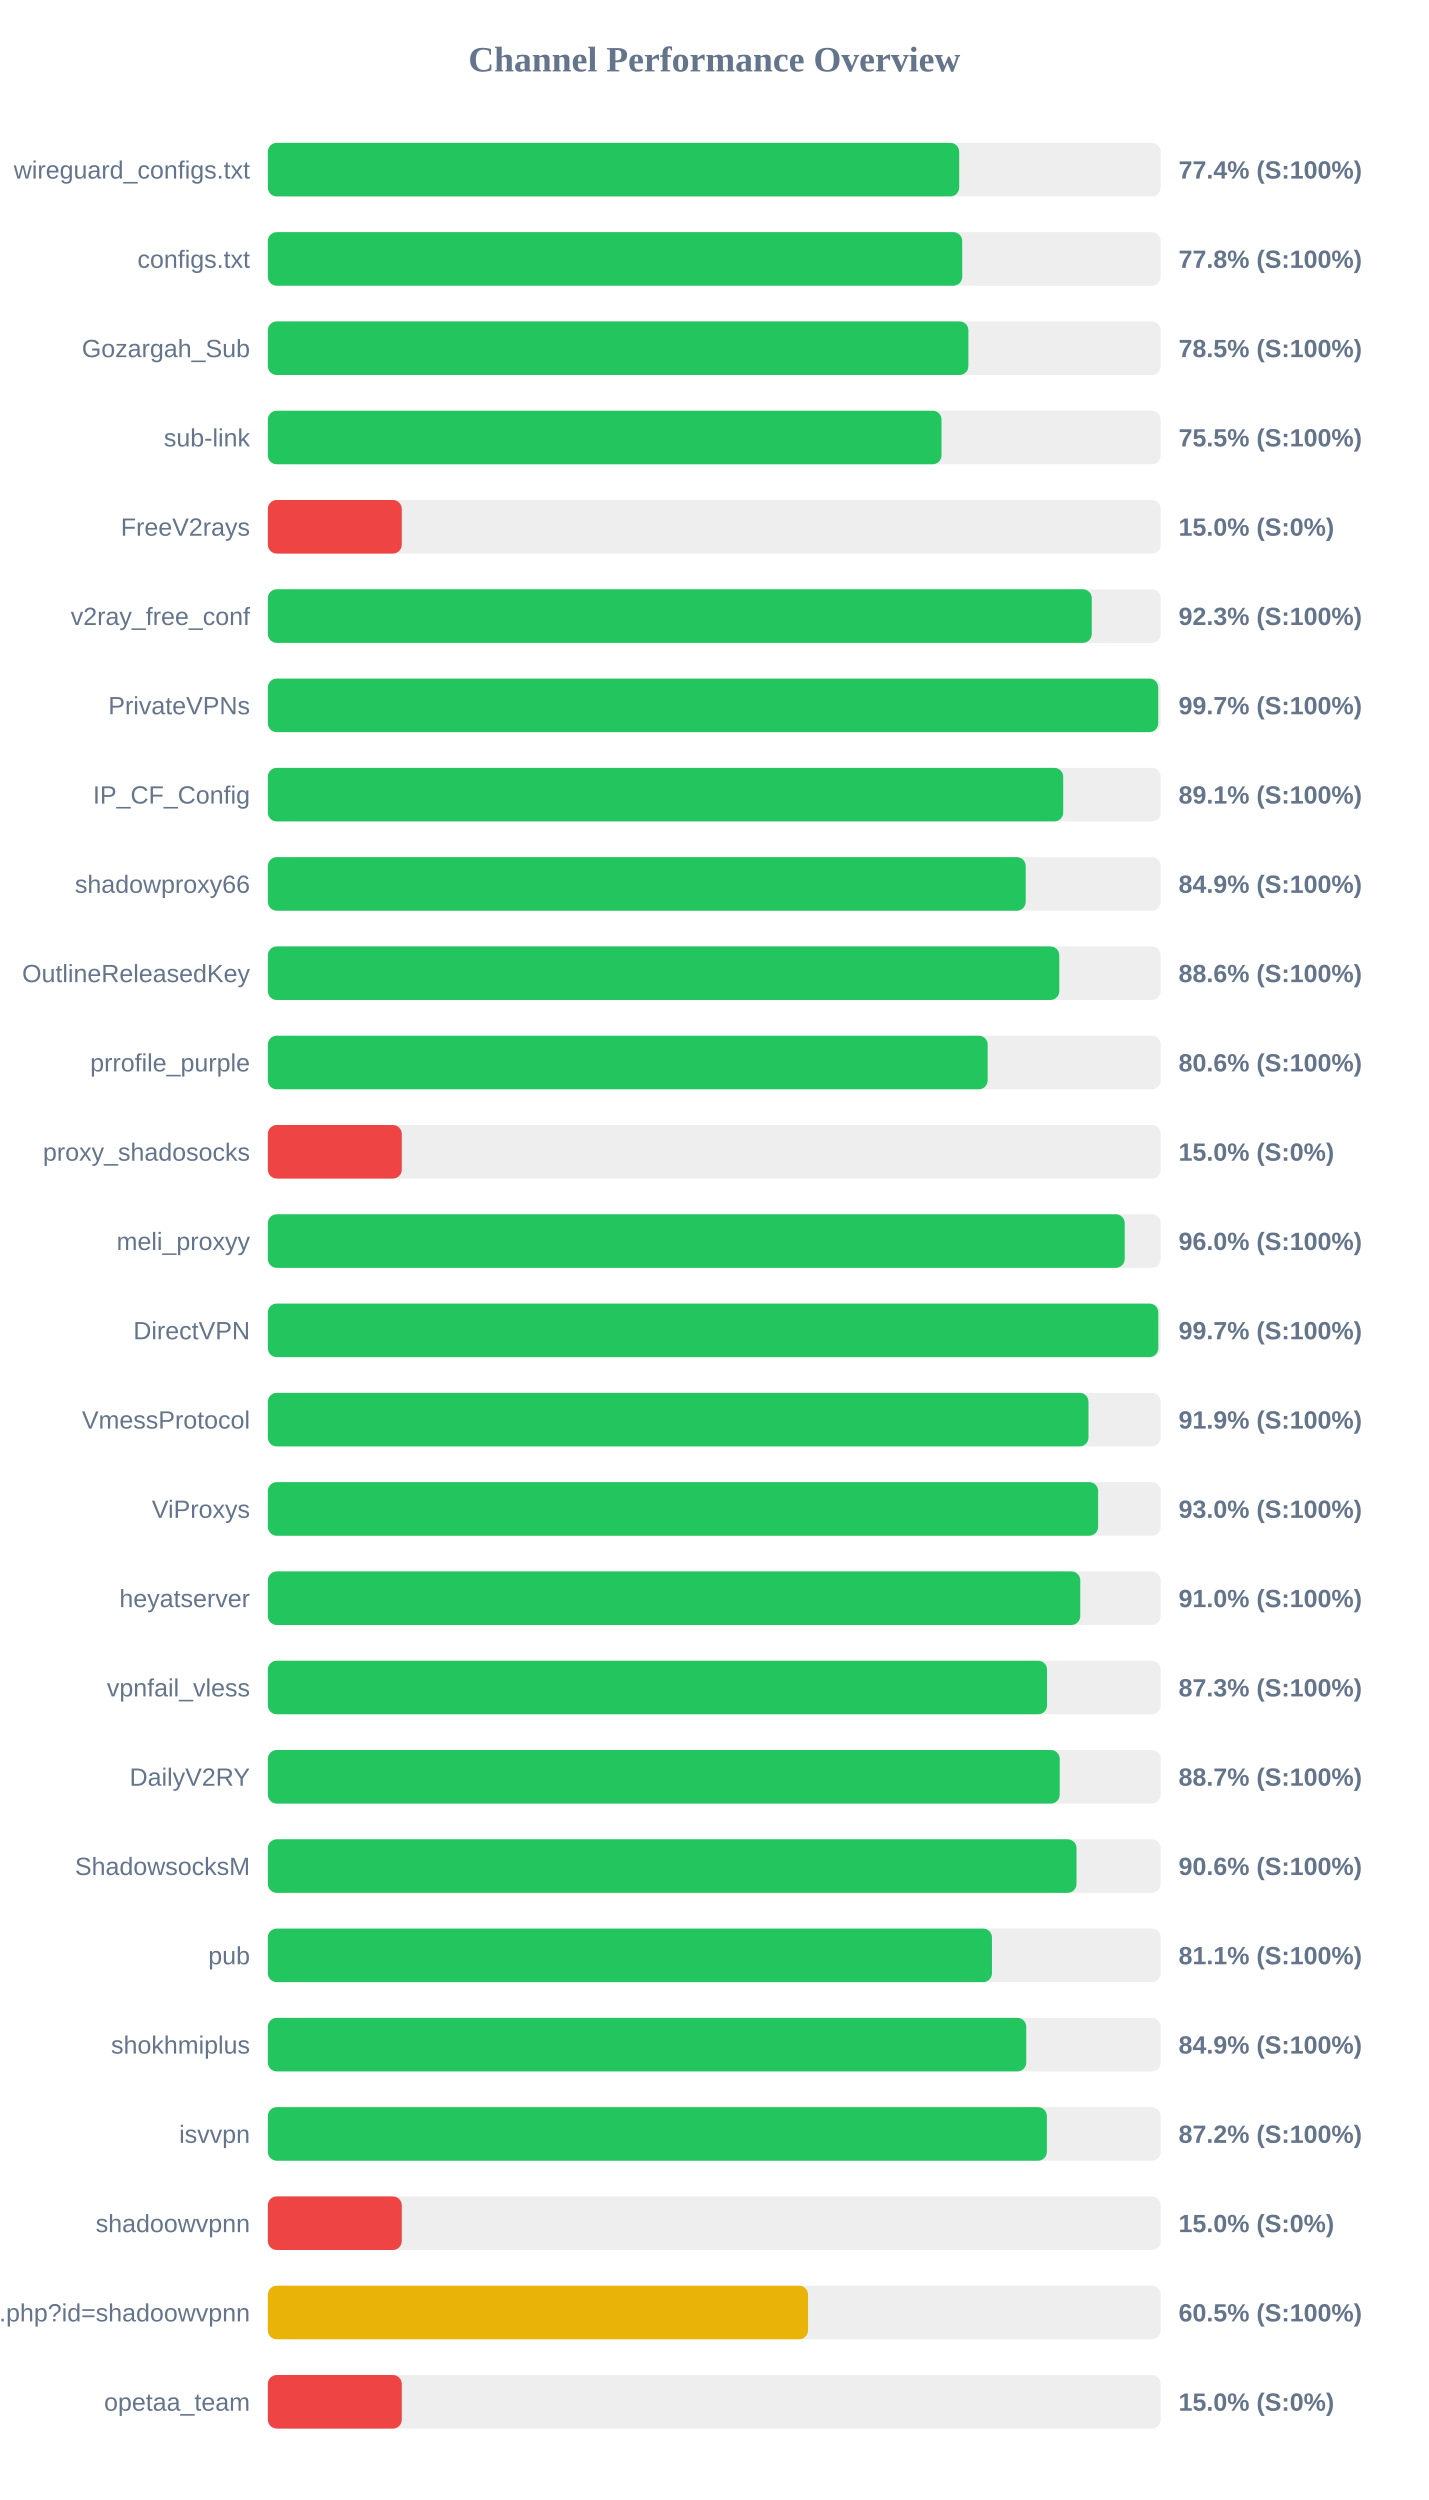
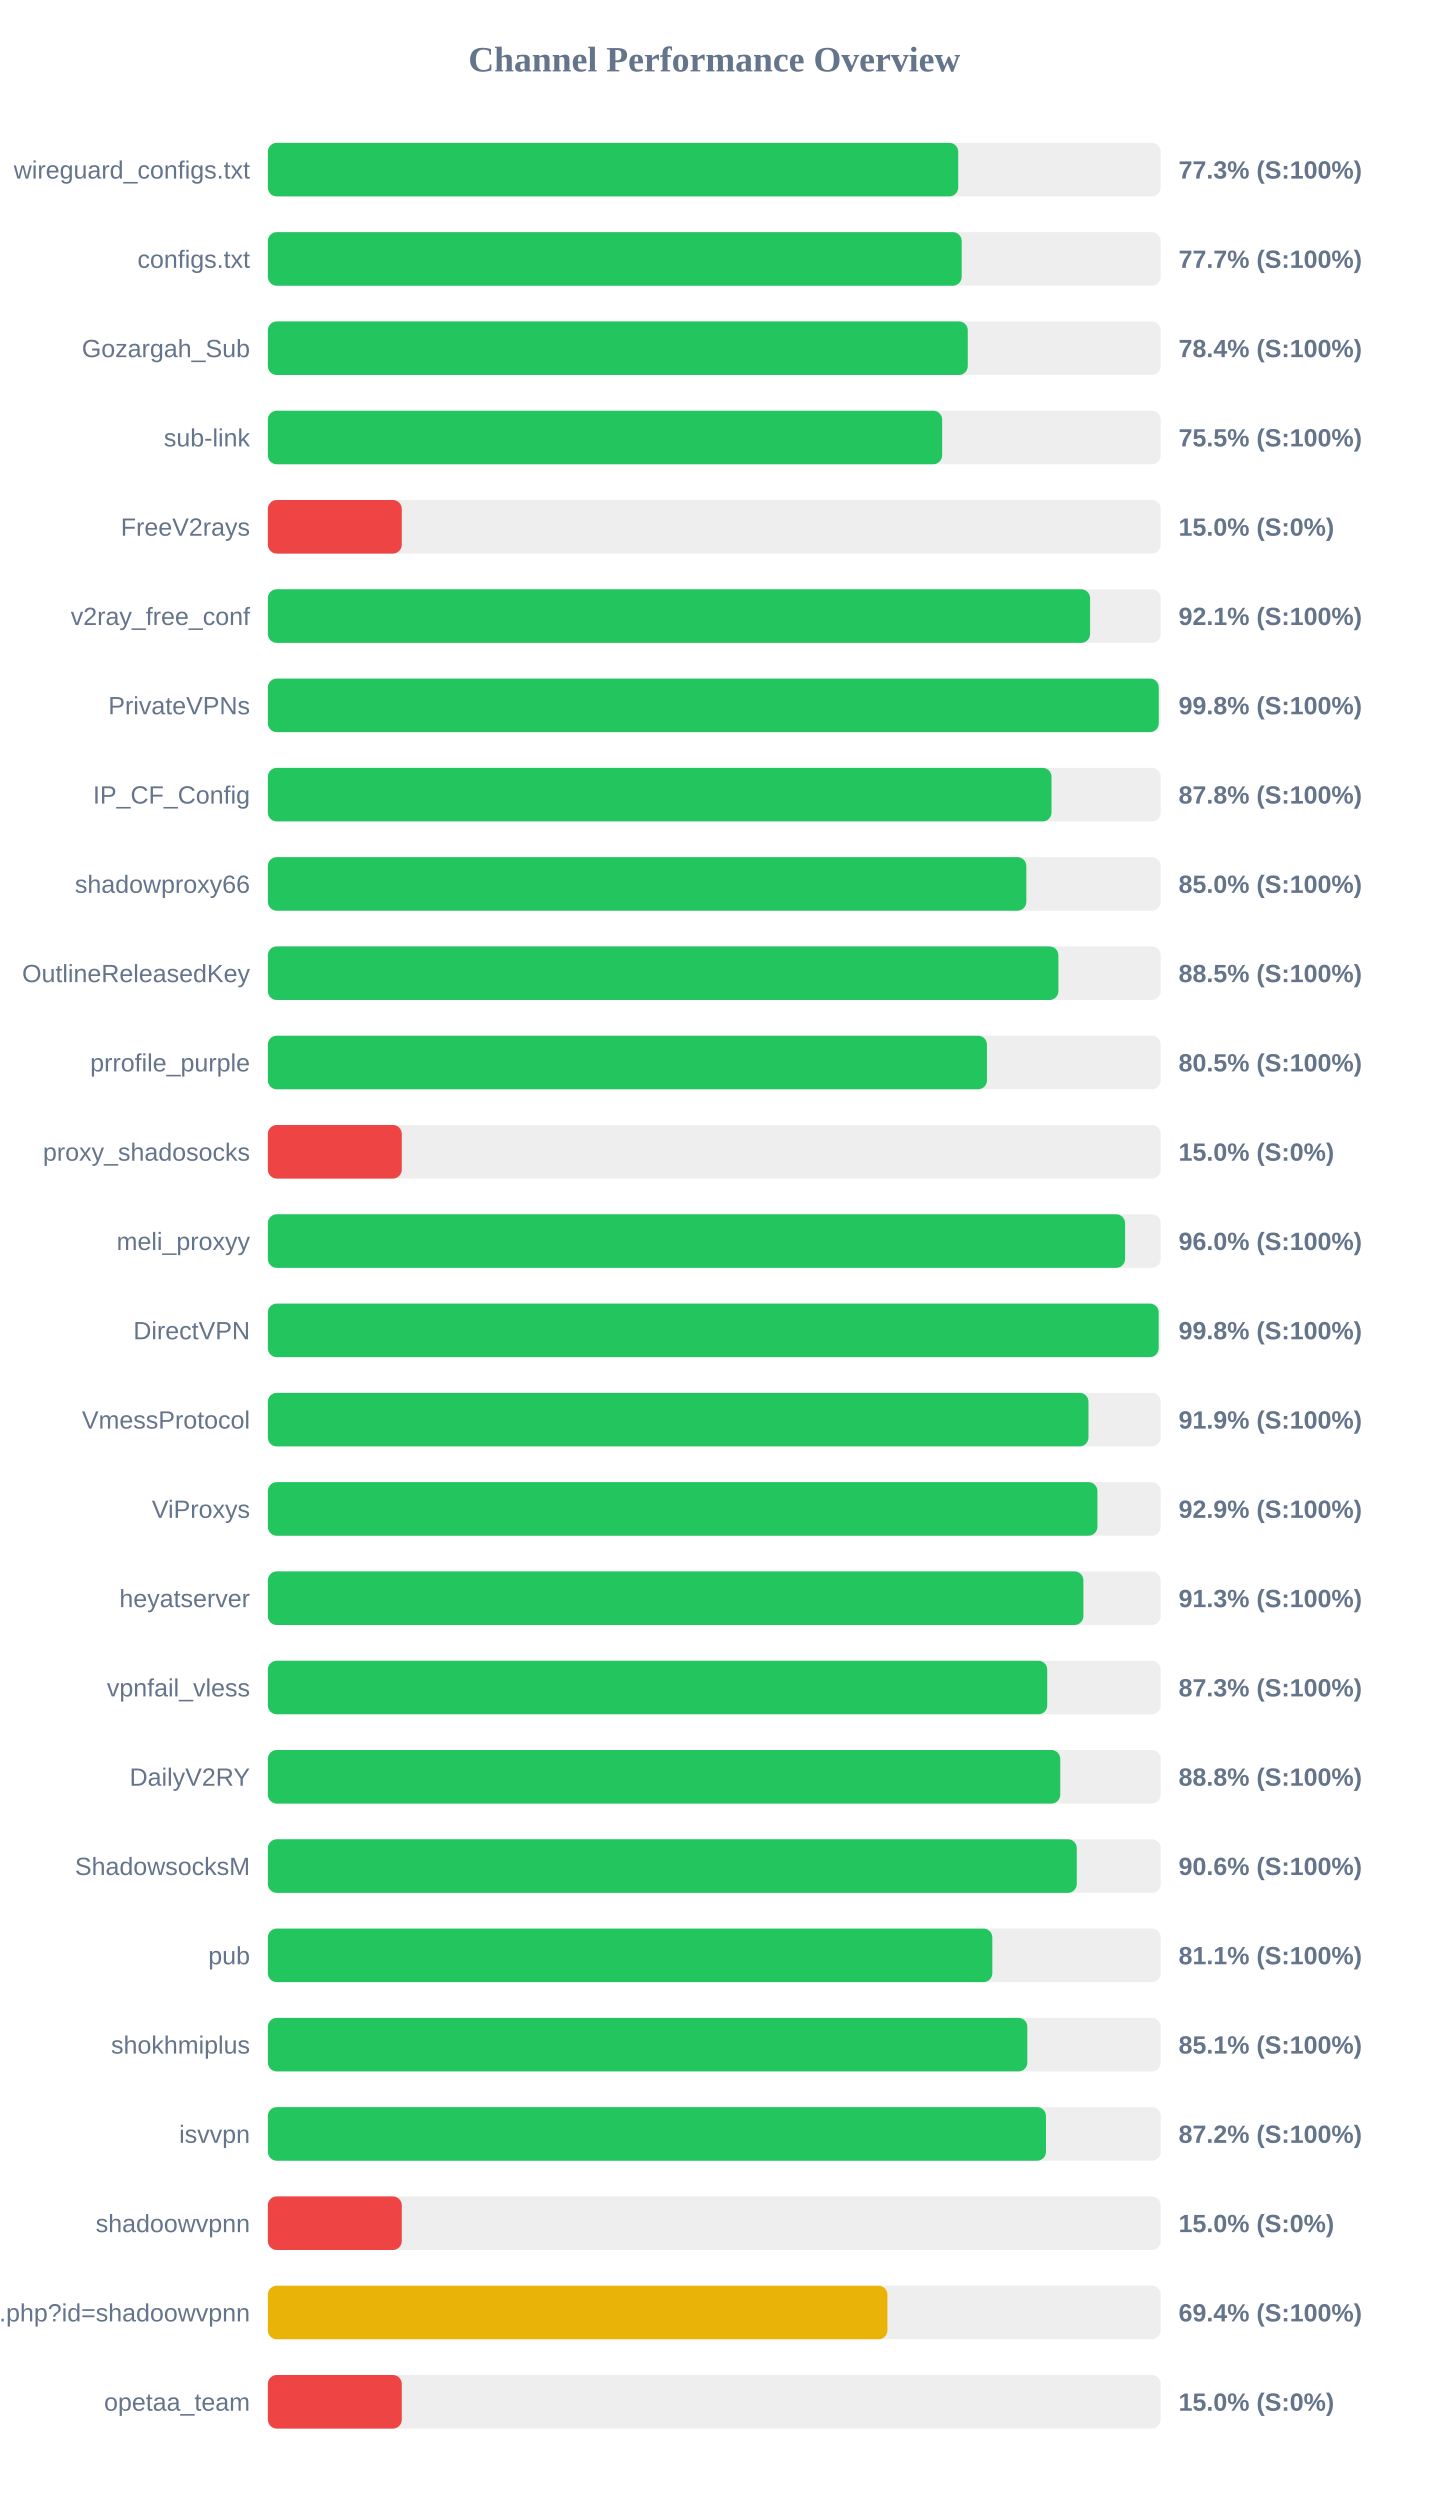
<svg xmlns="http://www.w3.org/2000/svg" width="800" height="1400" version="1.1">
  <style>
        .row { font: 14px Arial; fill: #64748b; }
        .score { font: bold 14px Arial; fill: #64748b; }
    </style>
  <text x="400" y="40" text-anchor="middle" font-size="20px" font-weight="bold" fill="#64748b">Channel Performance Overview</text>
  <rect x="150" y="80" width="500" height="30" fill="#eee" rx="5" />
-   <rect x="150" y="80" width="387.15" height="30" fill="#22c55e" rx="5" />
+   <rect x="150" y="80" width="386.6" height="30" fill="#22c55e" rx="5" />
  <text x="140" y="100" text-anchor="end" class="row">wireguard_configs.txt</text>
-   <text x="660" y="100" text-anchor="start" class="score">77.4% (S:100%)</text>
+   <text x="660" y="100" text-anchor="start" class="score">77.3% (S:100%)</text>
  <rect x="150" y="130" width="500" height="30" fill="#eee" rx="5" />
-   <rect x="150" y="130" width="388.85" height="30" fill="#22c55e" rx="5" />
+   <rect x="150" y="130" width="388.55" height="30" fill="#22c55e" rx="5" />
  <text x="140" y="150" text-anchor="end" class="row">configs.txt</text>
-   <text x="660" y="150" text-anchor="start" class="score">77.8% (S:100%)</text>
+   <text x="660" y="150" text-anchor="start" class="score">77.7% (S:100%)</text>
  <rect x="150" y="180" width="500" height="30" fill="#eee" rx="5" />
-   <rect x="150" y="180" width="392.3" height="30" fill="#22c55e" rx="5" />
+   <rect x="150" y="180" width="391.95" height="30" fill="#22c55e" rx="5" />
  <text x="140" y="200" text-anchor="end" class="row">Gozargah_Sub</text>
-   <text x="660" y="200" text-anchor="start" class="score">78.5% (S:100%)</text>
+   <text x="660" y="200" text-anchor="start" class="score">78.4% (S:100%)</text>
  <rect x="150" y="230" width="500" height="30" fill="#eee" rx="5" />
-   <rect x="150" y="230" width="377.25" height="30" fill="#22c55e" rx="5" />
+   <rect x="150" y="230" width="377.6" height="30" fill="#22c55e" rx="5" />
  <text x="140" y="250" text-anchor="end" class="row">sub-link</text>
  <text x="660" y="250" text-anchor="start" class="score">75.5% (S:100%)</text>
  <rect x="150" y="280" width="500" height="30" fill="#eee" rx="5" />
  <rect x="150" y="280" width="75.0" height="30" fill="#ef4444" rx="5" />
  <text x="140" y="300" text-anchor="end" class="row">FreeV2rays</text>
  <text x="660" y="300" text-anchor="start" class="score">15.0% (S:0%)</text>
  <rect x="150" y="330" width="500" height="30" fill="#eee" rx="5" />
-   <rect x="150" y="330" width="461.4" height="30" fill="#22c55e" rx="5" />
+   <rect x="150" y="330" width="460.45" height="30" fill="#22c55e" rx="5" />
  <text x="140" y="350" text-anchor="end" class="row">v2ray_free_conf</text>
-   <text x="660" y="350" text-anchor="start" class="score">92.3% (S:100%)</text>
+   <text x="660" y="350" text-anchor="start" class="score">92.1% (S:100%)</text>
  <rect x="150" y="380" width="500" height="30" fill="#eee" rx="5" />
-   <rect x="150" y="380" width="498.6" height="30" fill="#22c55e" rx="5" />
+   <rect x="150" y="380" width="498.9" height="30" fill="#22c55e" rx="5" />
  <text x="140" y="400" text-anchor="end" class="row">PrivateVPNs</text>
-   <text x="660" y="400" text-anchor="start" class="score">99.7% (S:100%)</text>
+   <text x="660" y="400" text-anchor="start" class="score">99.8% (S:100%)</text>
  <rect x="150" y="430" width="500" height="30" fill="#eee" rx="5" />
-   <rect x="150" y="430" width="445.4" height="30" fill="#22c55e" rx="5" />
+   <rect x="150" y="430" width="438.85" height="30" fill="#22c55e" rx="5" />
  <text x="140" y="450" text-anchor="end" class="row">IP_CF_Config</text>
-   <text x="660" y="450" text-anchor="start" class="score">89.1% (S:100%)</text>
+   <text x="660" y="450" text-anchor="start" class="score">87.8% (S:100%)</text>
  <rect x="150" y="480" width="500" height="30" fill="#eee" rx="5" />
-   <rect x="150" y="480" width="424.4" height="30" fill="#22c55e" rx="5" />
+   <rect x="150" y="480" width="424.75" height="30" fill="#22c55e" rx="5" />
  <text x="140" y="500" text-anchor="end" class="row">shadowproxy66</text>
-   <text x="660" y="500" text-anchor="start" class="score">84.9% (S:100%)</text>
+   <text x="660" y="500" text-anchor="start" class="score">85.0% (S:100%)</text>
  <rect x="150" y="530" width="500" height="30" fill="#eee" rx="5" />
-   <rect x="150" y="530" width="443.2" height="30" fill="#22c55e" rx="5" />
+   <rect x="150" y="530" width="442.7" height="30" fill="#22c55e" rx="5" />
  <text x="140" y="550" text-anchor="end" class="row">OutlineReleasedKey</text>
-   <text x="660" y="550" text-anchor="start" class="score">88.6% (S:100%)</text>
+   <text x="660" y="550" text-anchor="start" class="score">88.5% (S:100%)</text>
  <rect x="150" y="580" width="500" height="30" fill="#eee" rx="5" />
-   <rect x="150" y="580" width="403.1" height="30" fill="#22c55e" rx="5" />
+   <rect x="150" y="580" width="402.7" height="30" fill="#22c55e" rx="5" />
  <text x="140" y="600" text-anchor="end" class="row">prrofile_purple</text>
-   <text x="660" y="600" text-anchor="start" class="score">80.6% (S:100%)</text>
+   <text x="660" y="600" text-anchor="start" class="score">80.5% (S:100%)</text>
  <rect x="150" y="630" width="500" height="30" fill="#eee" rx="5" />
  <rect x="150" y="630" width="75.0" height="30" fill="#ef4444" rx="5" />
  <text x="140" y="650" text-anchor="end" class="row">proxy_shadosocks</text>
  <text x="660" y="650" text-anchor="start" class="score">15.0% (S:0%)</text>
  <rect x="150" y="680" width="500" height="30" fill="#eee" rx="5" />
-   <rect x="150" y="680" width="479.85" height="30" fill="#22c55e" rx="5" />
+   <rect x="150" y="680" width="480.05" height="30" fill="#22c55e" rx="5" />
  <text x="140" y="700" text-anchor="end" class="row">meli_proxyy</text>
  <text x="660" y="700" text-anchor="start" class="score">96.0% (S:100%)</text>
  <rect x="150" y="730" width="500" height="30" fill="#eee" rx="5" />
-   <rect x="150" y="730" width="498.65" height="30" fill="#22c55e" rx="5" />
+   <rect x="150" y="730" width="498.85" height="30" fill="#22c55e" rx="5" />
  <text x="140" y="750" text-anchor="end" class="row">DirectVPN</text>
-   <text x="660" y="750" text-anchor="start" class="score">99.7% (S:100%)</text>
+   <text x="660" y="750" text-anchor="start" class="score">99.8% (S:100%)</text>
  <rect x="150" y="780" width="500" height="30" fill="#eee" rx="5" />
  <rect x="150" y="780" width="459.55" height="30" fill="#22c55e" rx="5" />
  <text x="140" y="800" text-anchor="end" class="row">VmessProtocol</text>
  <text x="660" y="800" text-anchor="start" class="score">91.9% (S:100%)</text>
  <rect x="150" y="830" width="500" height="30" fill="#eee" rx="5" />
-   <rect x="150" y="830" width="464.95" height="30" fill="#22c55e" rx="5" />
+   <rect x="150" y="830" width="464.55" height="30" fill="#22c55e" rx="5" />
  <text x="140" y="850" text-anchor="end" class="row">ViProxys</text>
-   <text x="660" y="850" text-anchor="start" class="score">93.0% (S:100%)</text>
+   <text x="660" y="850" text-anchor="start" class="score">92.9% (S:100%)</text>
  <rect x="150" y="880" width="500" height="30" fill="#eee" rx="5" />
-   <rect x="150" y="880" width="454.95" height="30" fill="#22c55e" rx="5" />
+   <rect x="150" y="880" width="456.7" height="30" fill="#22c55e" rx="5" />
  <text x="140" y="900" text-anchor="end" class="row">heyatserver</text>
-   <text x="660" y="900" text-anchor="start" class="score">91.0% (S:100%)</text>
+   <text x="660" y="900" text-anchor="start" class="score">91.3% (S:100%)</text>
  <rect x="150" y="930" width="500" height="30" fill="#eee" rx="5" />
-   <rect x="150" y="930" width="436.35" height="30" fill="#22c55e" rx="5" />
+   <rect x="150" y="930" width="436.45" height="30" fill="#22c55e" rx="5" />
  <text x="140" y="950" text-anchor="end" class="row">vpnfail_vless</text>
  <text x="660" y="950" text-anchor="start" class="score">87.3% (S:100%)</text>
  <rect x="150" y="980" width="500" height="30" fill="#eee" rx="5" />
-   <rect x="150" y="980" width="443.45" height="30" fill="#22c55e" rx="5" />
+   <rect x="150" y="980" width="443.75" height="30" fill="#22c55e" rx="5" />
  <text x="140" y="1000" text-anchor="end" class="row">DailyV2RY</text>
-   <text x="660" y="1000" text-anchor="start" class="score">88.7% (S:100%)</text>
+   <text x="660" y="1000" text-anchor="start" class="score">88.8% (S:100%)</text>
  <rect x="150" y="1030" width="500" height="30" fill="#eee" rx="5" />
-   <rect x="150" y="1030" width="452.85" height="30" fill="#22c55e" rx="5" />
+   <rect x="150" y="1030" width="453.0" height="30" fill="#22c55e" rx="5" />
  <text x="140" y="1050" text-anchor="end" class="row">ShadowsocksM</text>
  <text x="660" y="1050" text-anchor="start" class="score">90.6% (S:100%)</text>
  <rect x="150" y="1080" width="500" height="30" fill="#eee" rx="5" />
-   <rect x="150" y="1080" width="405.5" height="30" fill="#22c55e" rx="5" />
+   <rect x="150" y="1080" width="405.7" height="30" fill="#22c55e" rx="5" />
  <text x="140" y="1100" text-anchor="end" class="row">pub</text>
  <text x="660" y="1100" text-anchor="start" class="score">81.1% (S:100%)</text>
  <rect x="150" y="1130" width="500" height="30" fill="#eee" rx="5" />
-   <rect x="150" y="1130" width="424.7" height="30" fill="#22c55e" rx="5" />
+   <rect x="150" y="1130" width="425.3" height="30" fill="#22c55e" rx="5" />
  <text x="140" y="1150" text-anchor="end" class="row">shokhmiplus</text>
-   <text x="660" y="1150" text-anchor="start" class="score">84.9% (S:100%)</text>
+   <text x="660" y="1150" text-anchor="start" class="score">85.1% (S:100%)</text>
  <rect x="150" y="1180" width="500" height="30" fill="#eee" rx="5" />
-   <rect x="150" y="1180" width="436.25" height="30" fill="#22c55e" rx="5" />
+   <rect x="150" y="1180" width="435.75" height="30" fill="#22c55e" rx="5" />
  <text x="140" y="1200" text-anchor="end" class="row">isvvpn</text>
  <text x="660" y="1200" text-anchor="start" class="score">87.2% (S:100%)</text>
  <rect x="150" y="1230" width="500" height="30" fill="#eee" rx="5" />
  <rect x="150" y="1230" width="75.0" height="30" fill="#ef4444" rx="5" />
  <text x="140" y="1250" text-anchor="end" class="row">shadoowvpnn</text>
  <text x="660" y="1250" text-anchor="start" class="score">15.0% (S:0%)</text>
  <rect x="150" y="1280" width="500" height="30" fill="#eee" rx="5" />
-   <rect x="150" y="1280" width="302.5" height="30" fill="#eab308" rx="5" />
+   <rect x="150" y="1280" width="346.95" height="30" fill="#eab308" rx="5" />
  <text x="140" y="1300" text-anchor="end" class="row">api.php?id=shadoowvpnn</text>
-   <text x="660" y="1300" text-anchor="start" class="score">60.5% (S:100%)</text>
+   <text x="660" y="1300" text-anchor="start" class="score">69.4% (S:100%)</text>
  <rect x="150" y="1330" width="500" height="30" fill="#eee" rx="5" />
  <rect x="150" y="1330" width="75.0" height="30" fill="#ef4444" rx="5" />
  <text x="140" y="1350" text-anchor="end" class="row">opetaa_team</text>
  <text x="660" y="1350" text-anchor="start" class="score">15.0% (S:0%)</text>
</svg>
